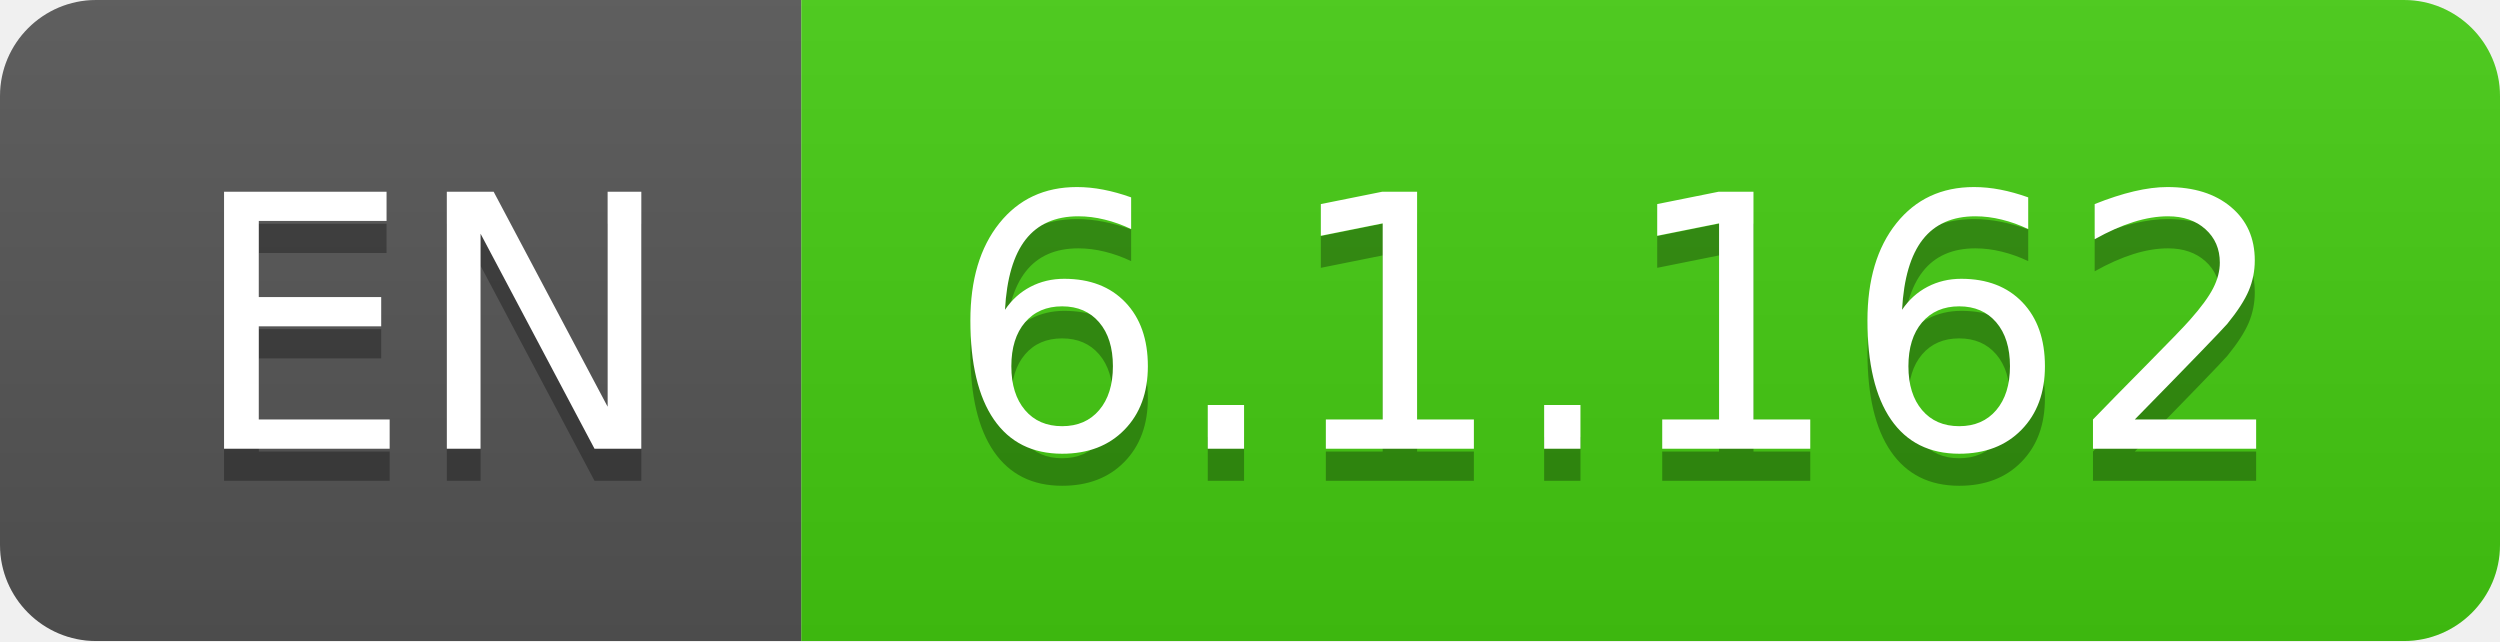
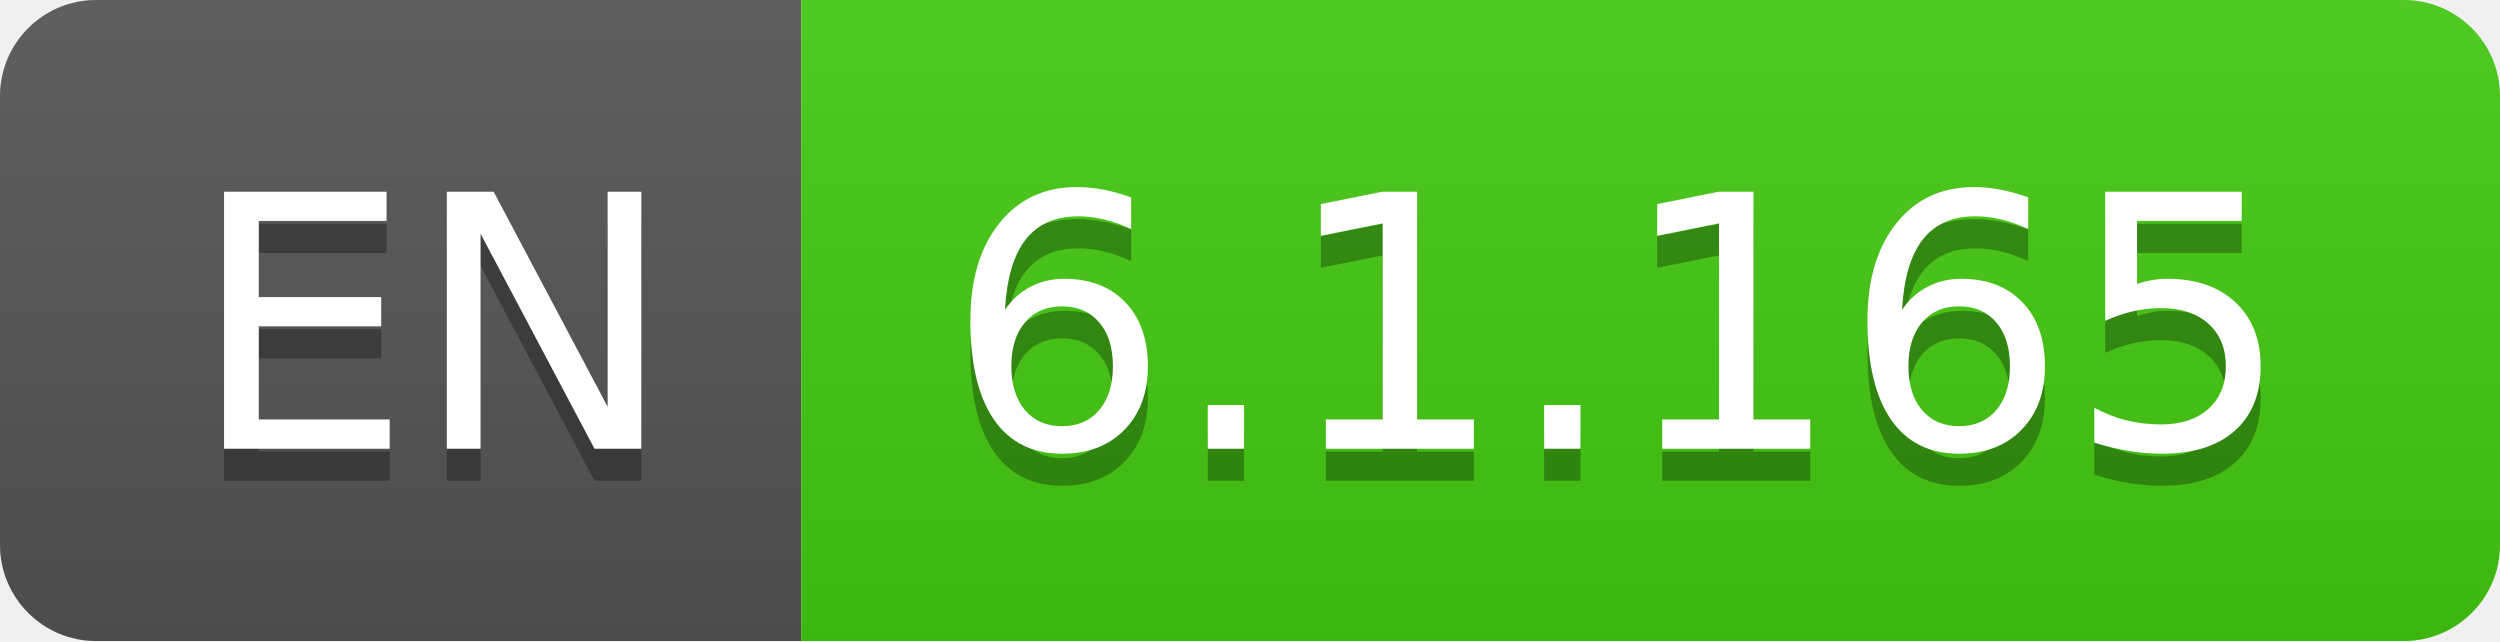
- <svg xmlns="http://www.w3.org/2000/svg" width="78" height="20" role="img" aria-label="EN: 6.1.162">
+ <svg xmlns="http://www.w3.org/2000/svg" width="78" height="20" role="img" aria-label="EN: 6.1.165">
  <linearGradient id="s" x2="0" y2="100%">
    <stop offset="0" stop-color="#bbb" stop-opacity=".1" />
    <stop offset="1" stop-opacity=".1" />
  </linearGradient>
  <clipPath id="r">
    <rect width="78" height="20" rx="3" fill="#fff" />
  </clipPath>
  <g clip-path="url(#r)">
    <rect width="25" height="20" fill="#555" />
    <rect x="25" width="53" height="20" fill="#4c1" />
    <rect width="78" height="20" fill="url(#s)" />
  </g>
  <g fill="#fff" text-anchor="middle" font-family="Verdana,Geneva,DejaVu Sans,sans-serif" text-rendering="geometricPrecision" font-size="110">
    <text aria-hidden="true" x="135" y="150" fill="#010101" fill-opacity=".3" transform="scale(.1)" textLength="150">EN</text>
    <text x="135" y="140" transform="scale(.1)" fill="#fff" textLength="150">EN</text>
-     <text aria-hidden="true" x="505" y="150" fill="#010101" fill-opacity=".3" transform="scale(.1)" textLength="430">6.1.162</text>
-     <text x="505" y="140" transform="scale(.1)" fill="#fff" textLength="430">6.1.162</text>
+     <text aria-hidden="true" x="505" y="150" fill="#010101" fill-opacity=".3" transform="scale(.1)" textLength="430">6.1.165</text>
+     <text x="505" y="140" transform="scale(.1)" fill="#fff" textLength="430">6.1.165</text>
  </g>
</svg>
